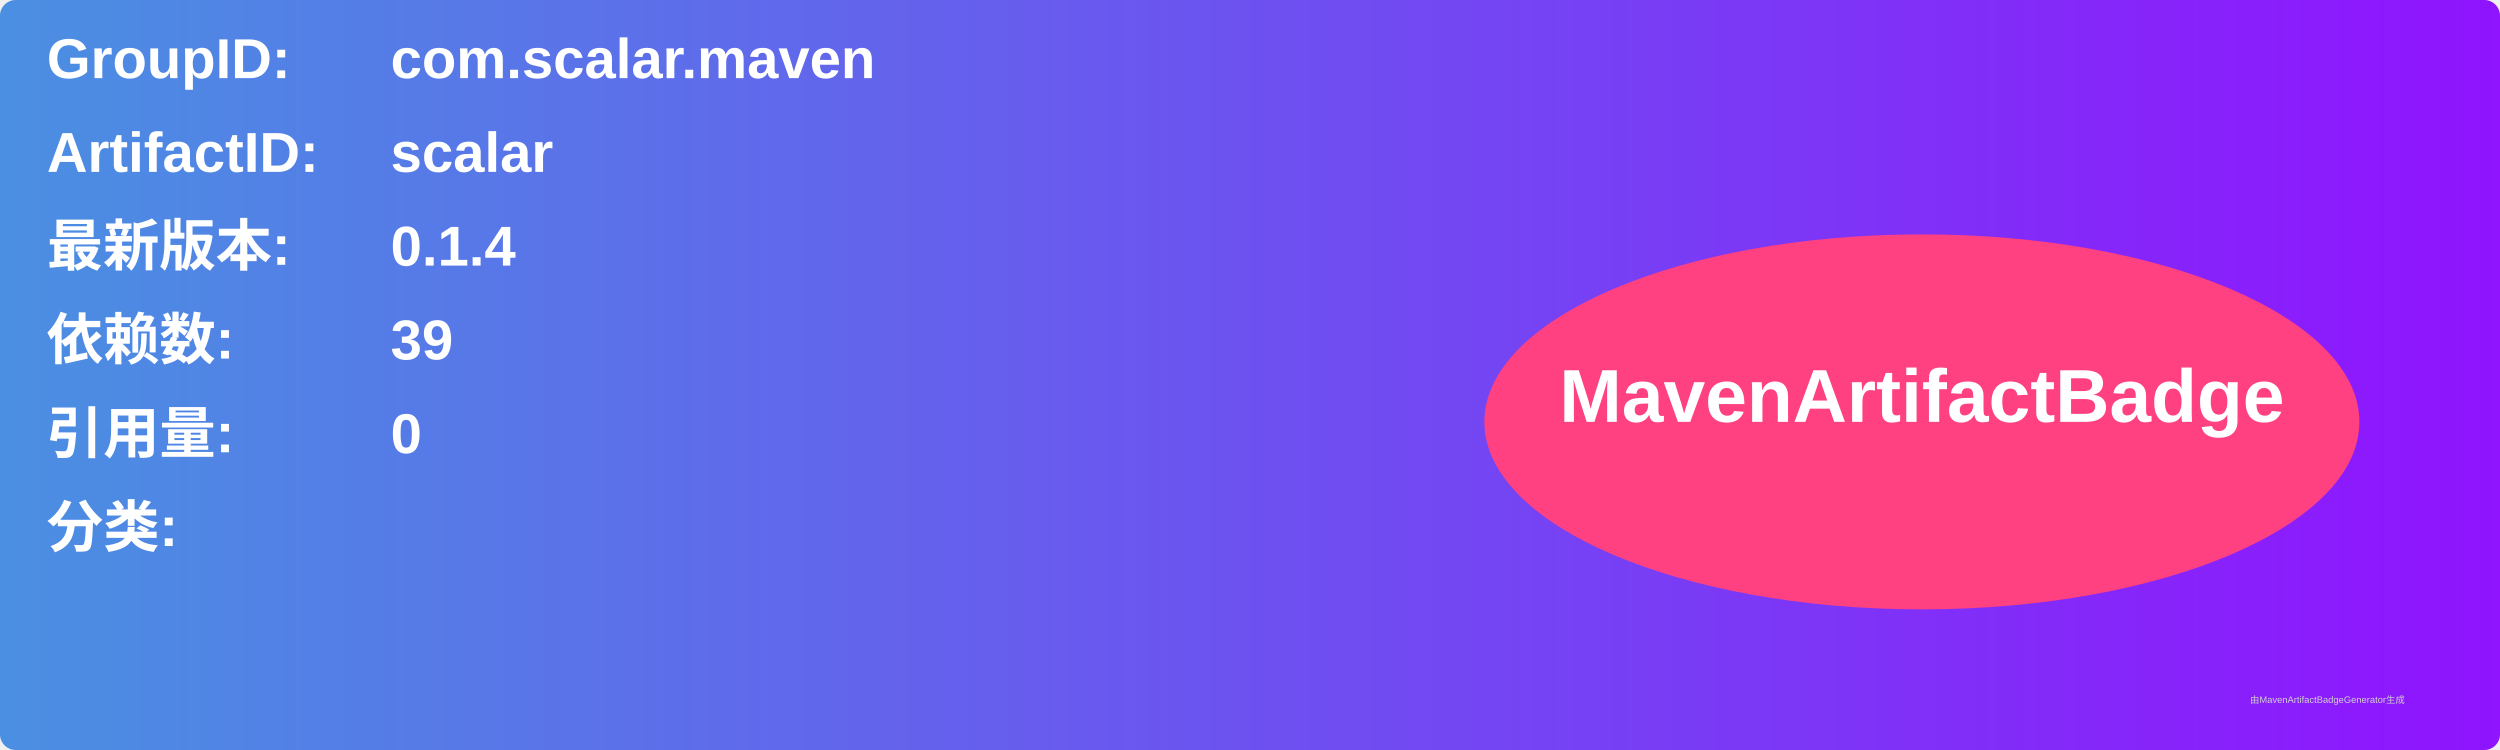
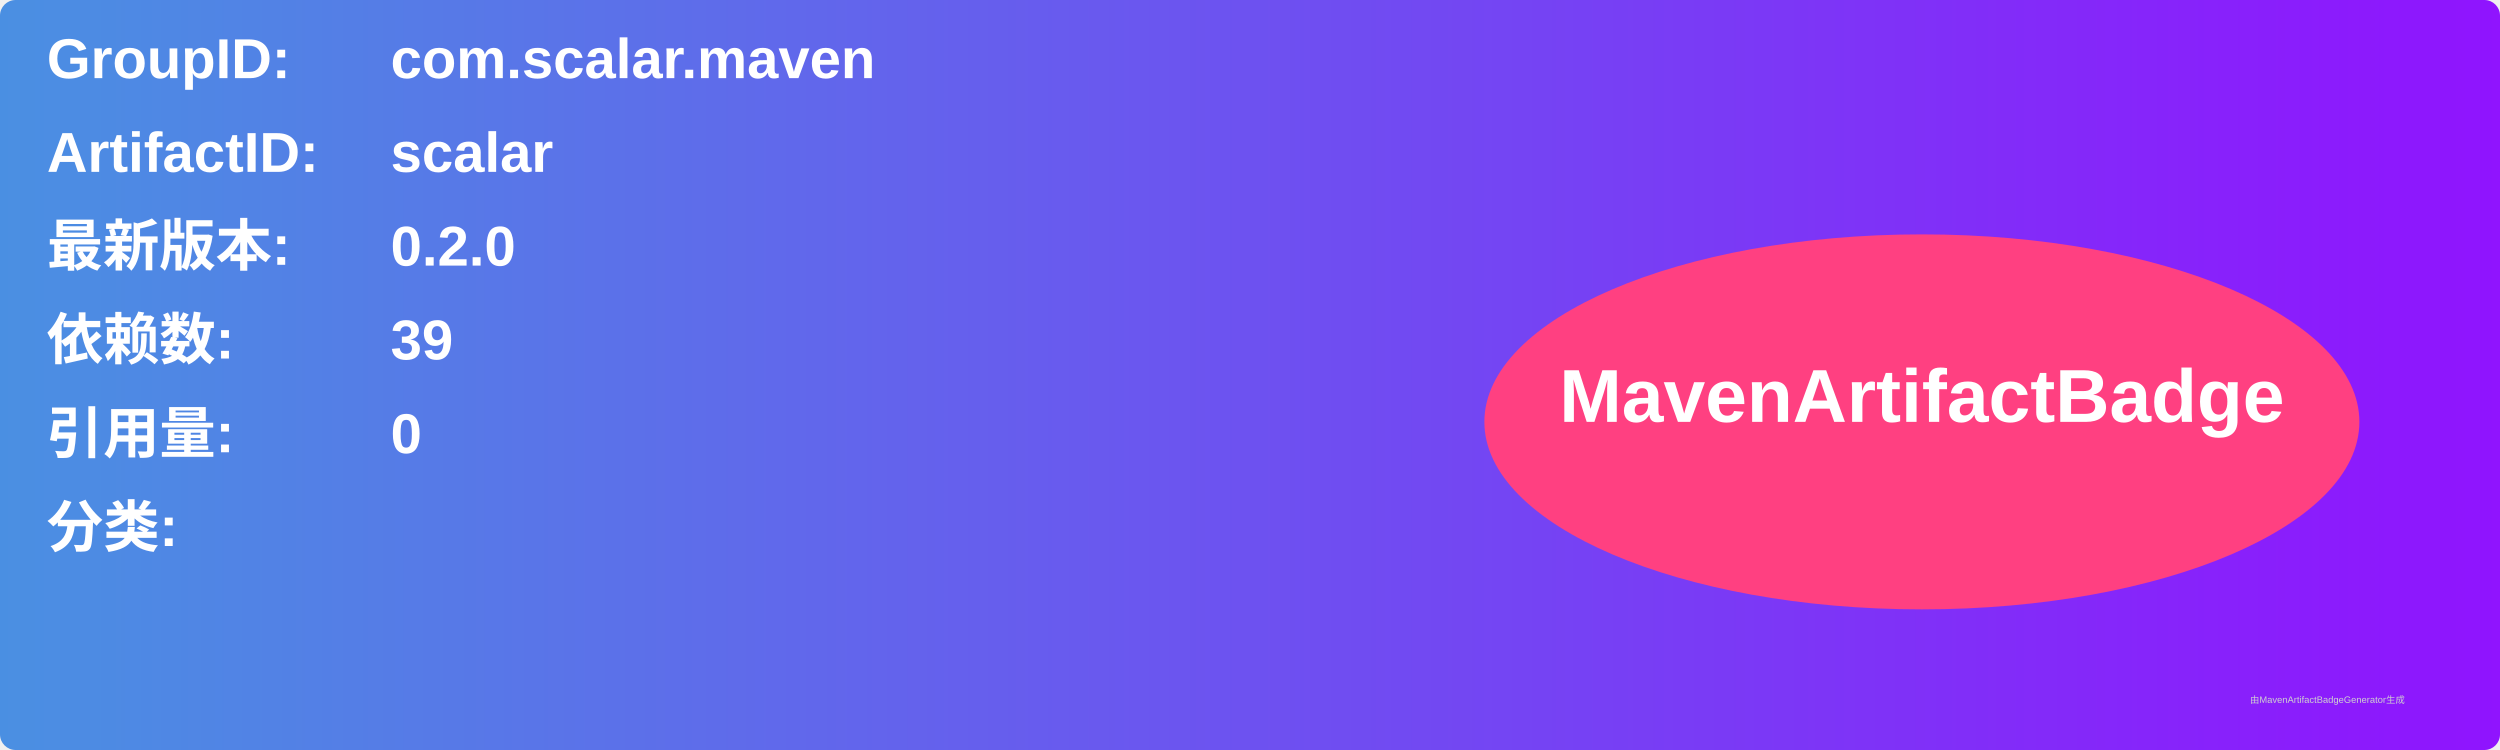
<svg xmlns="http://www.w3.org/2000/svg" width="800" height="240" viewBox="0 0 800 240">
  <linearGradient id="grad" x1="0%" y1="0%" x2="100%" y2="0%">
    <stop offset="0%" stop-color="#4a90e2" />
    <stop offset="100%" stop-color="#9013fe" />
  </linearGradient>
  <rect width="100%" height="100%" rx="5" ry="5" fill="url(#grad)" />
  <g transform="translate(15, 15)">
    <text x="0" y="10" font-family="Arial" font-size="18" fill="white" font-weight="bold" width="260">GroupID:</text>
    <text x="110" y="10" font-family="Arial" font-size="18" fill="white" font-weight="bold" width="460">com.scalar.maven</text>
    <text x="0" y="40" font-family="Arial" font-size="18" fill="white" font-weight="bold" width="260">ArtifactID:</text>
    <text x="110" y="40" font-family="Arial" font-size="18" fill="white" font-weight="bold" width="460">scalar</text>
    <text x="0" y="70" font-family="Arial" font-size="18" fill="white" font-weight="bold">最新版本:</text>
    <text x="110" y="70" font-family="Arial" font-size="18" fill="white" font-weight="bold">
-       <tspan font-weight="bold">0.1.4</tspan>
+       <tspan font-weight="bold">0.2.0</tspan>
    </text>
    <text x="0" y="100" font-family="Arial" font-size="18" fill="white" font-weight="bold">依赖数: </text>
    <text x="110" y="100" font-family="Arial" font-size="18" fill="white">
      <tspan font-weight="bold">39</tspan>
    </text>
    <text x="0" y="130" font-family="Arial" font-size="18" fill="white" font-weight="bold">引用量: </text>
    <text x="110" y="130" font-family="Arial" font-size="18" fill="white">
      <tspan font-weight="bold">0</tspan>
    </text>
    <text x="0" y="160" font-family="Arial" font-size="18" fill="white" font-weight="bold">分类:</text>
    <text x="10" y="190" font-family="Arial" font-size="10" fill="white">
      <tspan font-weight="bold" />
    </text>
    <ellipse cx="600" cy="120" rx="140" ry="60" fill="#ff4081" />
    <text x="600" y="120" text-anchor="middle" font-family="Arial" font-size="24" fill="white" font-weight="bold">MavenArtifactBadge</text>
  </g>
  <text x="720" y="225" font-family="Arial" font-size="3" fill="#d0d0d0">由MavenArtifactBadgeGenerator生成</text>
</svg>
